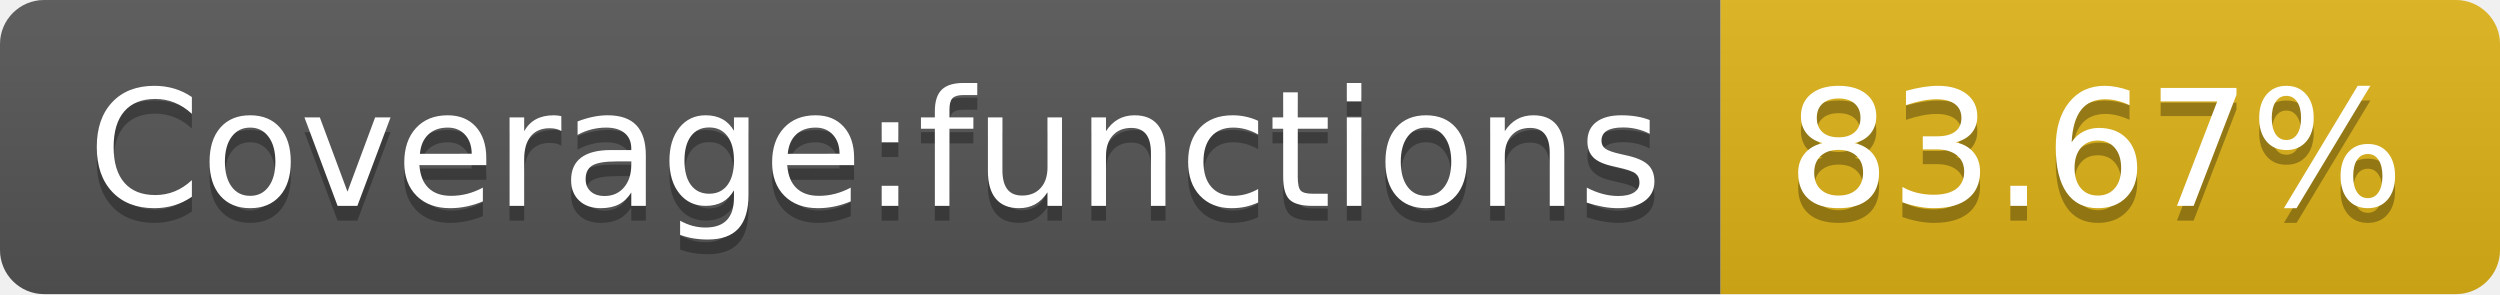
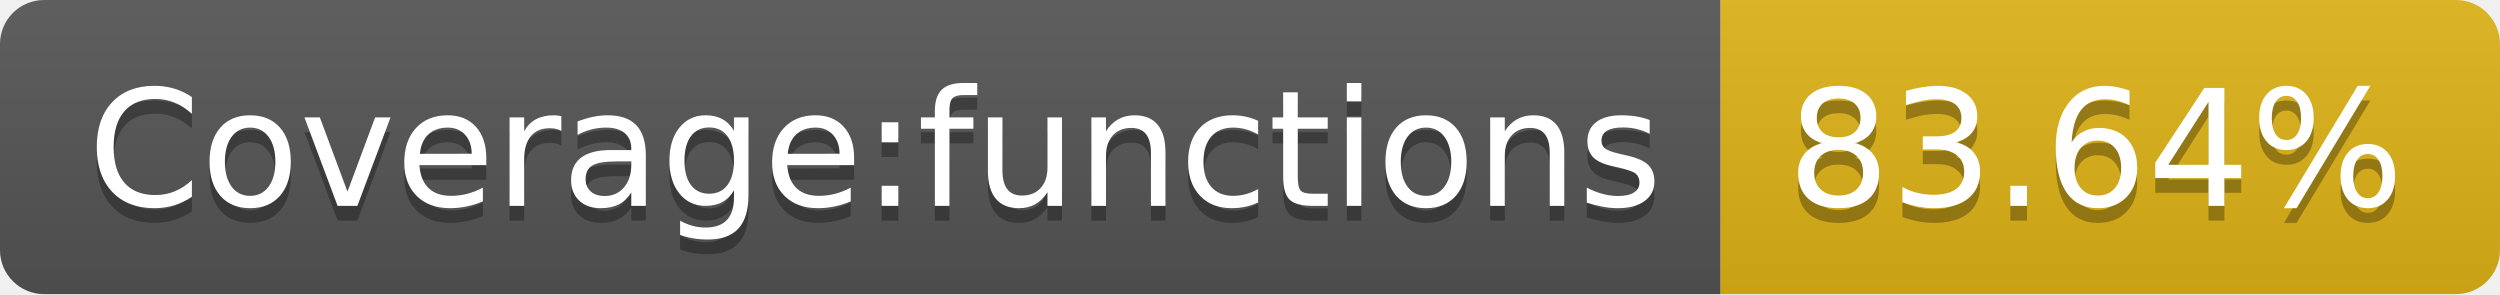
- <svg xmlns="http://www.w3.org/2000/svg" width="170" height="20" role="img" aria-label="Coverage:functions: 83.67%">
+ <svg xmlns="http://www.w3.org/2000/svg" width="170" height="20" role="img" aria-label="Coverage:functions: 83.64%">
  <linearGradient id="s" x2="0" y2="100%">
    <stop offset="0" stop-color="#bbb" stop-opacity=".1" />
    <stop offset="1" stop-opacity=".1" />
  </linearGradient>
  <clipPath id="r">
    <rect width="170" height="20" rx="3" fill="#fff" />
  </clipPath>
  <g clip-path="url(#r)">
    <rect width="117" height="20" fill="#555" />
    <rect x="117" width="53" height="20" fill="#dfb317" />
    <rect width="170" height="20" fill="url(#s)" />
  </g>
  <g fill="#fff" text-anchor="middle" font-family="Verdana,Geneva,DejaVu Sans,sans-serif" text-rendering="geometricPrecision" font-size="110">
    <text aria-hidden="true" x="595" y="150" fill="#010101" fill-opacity=".3" transform="scale(.1)" textLength="1070">Coverage:functions</text>
    <text x="595" y="140" transform="scale(.1)" fill="#fff" textLength="1070">Coverage:functions</text>
-     <text aria-hidden="true" x="1425" y="150" fill="#010101" fill-opacity=".3" transform="scale(.1)" textLength="430">83.67%</text>
-     <text x="1425" y="140" transform="scale(.1)" fill="#fff" textLength="430">83.67%</text>
+     <text aria-hidden="true" x="1425" y="150" fill="#010101" fill-opacity=".3" transform="scale(.1)" textLength="430">83.64%</text>
+     <text x="1425" y="140" transform="scale(.1)" fill="#fff" textLength="430">83.64%</text>
  </g>
</svg>
